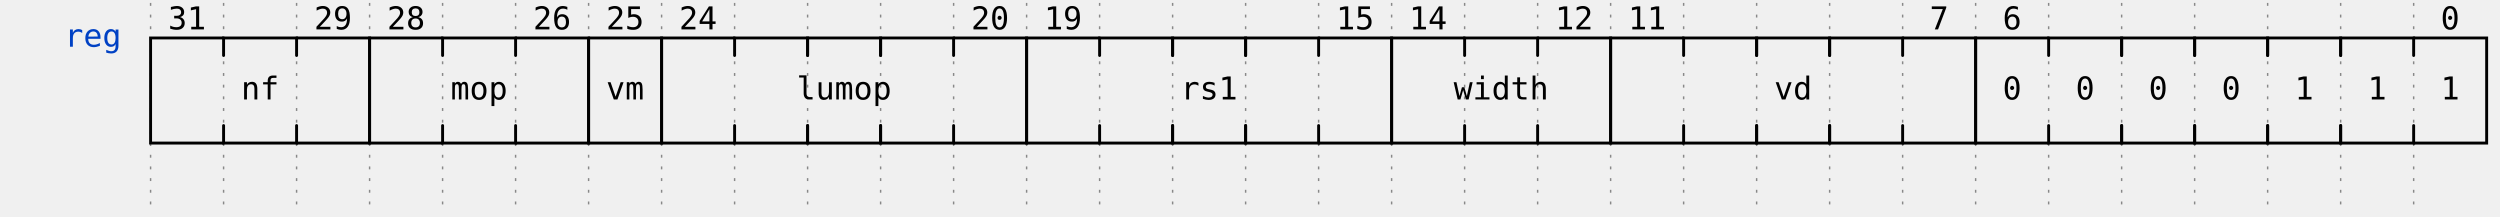
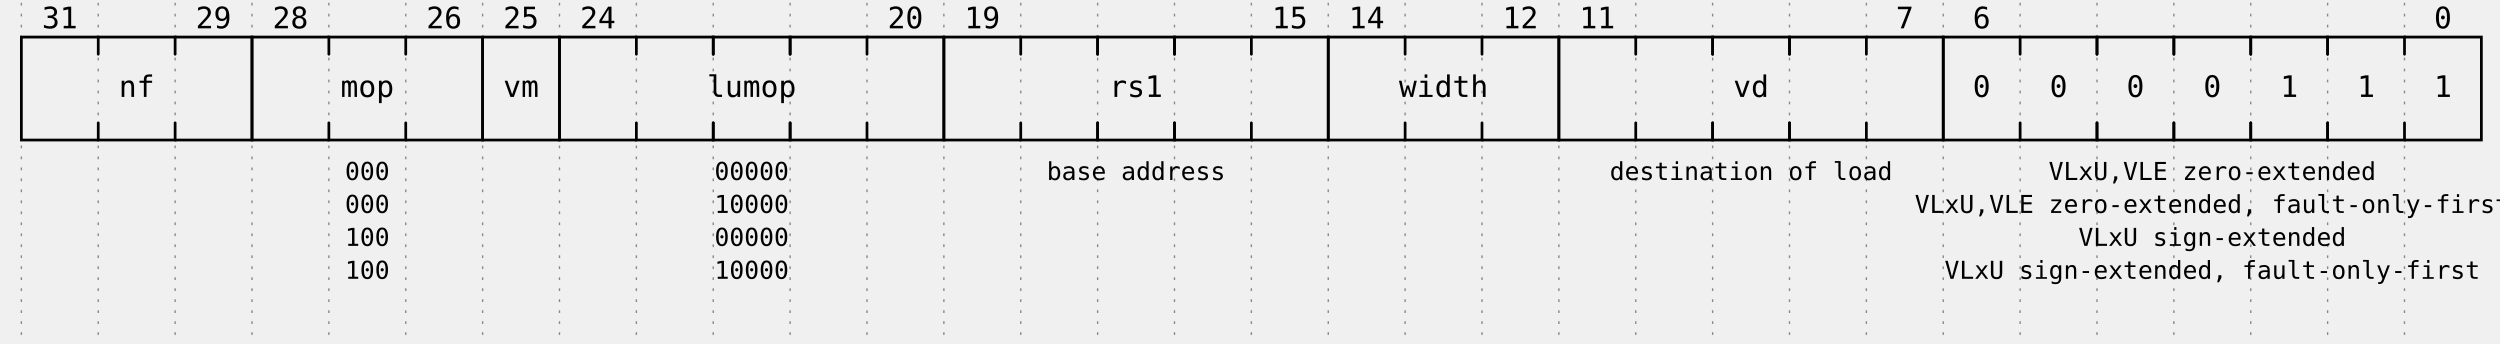
- <svg xmlns="http://www.w3.org/2000/svg" width="833" height="72.0" viewBox="-1 -1 835 74.0" overflow="hidden">
+ <svg xmlns="http://www.w3.org/2000/svg" width="896" height="123.0" viewBox="-1 -1 897 125.0" overflow="hidden">
  <style>
text{font-size:0.9em;
    font-style:normal;
    font-variant:normal;
    font-weight:500;
    font-stretch:normal;
    text-align:center;
    fill-opacity:1;
    font-family:fira mono, droid sans mono, monospace;}
.muted{fill:#aaa}
.warning{fill:#f6b900}
.error{fill:#f60000}
.info{fill:#0041c4}
.success{fill:#00ab00}
+ .attr{font-size:9px;}
.h1{font-size:18.31px;font-weight:bold}
.border{stroke-width: 1.25px; stroke: #000}
.h2{font-size:14.65px;font-weight:bold}
.h3{font-size:11.72px;font-weight:bold}
.h4{font-size:9.38px;font-weight:bold}
.h5{font-size:7.50px;font-weight:bold}
.h6{font-size:6px;font-weight:bold}
.s0, .s1, .path{fill:none;
    stroke:#000;
    stroke-width:1;
    stroke-linecap:round;
    stroke-linejoin:miter;
    stroke-miterlimit:4;
    stroke-opacity:1;
    stroke-dasharray:none}
.stripe{fill:none;
    stroke:#000;
    stroke-width:0.5;
    stroke-linecap:round;
    stroke-linejoin:miter;
    stroke-miterlimit:4;
    stroke-opacity:1;
    stroke-dasharray:none}
.arrow{fill:#000000;fill-opacity:1;stroke:none}
.hide{fill:#ffffff;fill-opacity:1;stroke:2}
.s3 &gt; polygon {fill:#ffffb4;fill-opacity:1,stroke:none}
.s4 &gt; polygon {fill:#ffe0b9;fill-opacity:1,stroke:none}
.s5 &gt; polygon {fill:#b9e0ff;fill-opacity:1,stroke:none}
.ticks {stroke: rgb(136, 136, 136); stroke-width: 0.5; stroke-dasharray: 1,3;}
.edges {fill:none;stroke:#00F;stroke-width:1}
.edges.arrowhead {marker-start:url(#arrow); overflow:visible;}
.edges.arrowtail {marker-end:url(#arrow); overflow:visible;}
.edges + text {font-size:0.625em; filter: url(#solid); transform: translate(0, 2.5px);}
</style>
  <defs>
    <pattern id="diagonalHatch" width="5" height="5" patternTransform="rotate(45 0 0)" patternUnits="userSpaceOnUse">
      <line x1="0" y1="0" x2="0" y2="5" style="stroke:black; stroke-width:1" />
    </pattern>
    <marker id="arrow" viewBox="0 0 10 10" refX="10" refY="5" markerWidth="7" markerHeight="7" markerUnits="userSpaceOnUse" orient="auto-start-reverse" style="fill:#00F;">
      <path d="M 0 0 L 10 5 L 0 10 z" />
    </marker>
    <filter x="0" y="0" width="1" height="1" id="solid">
      <feFlood flood-color="white" />
      <feComposite in="SourceGraphic" />
    </filter>
  </defs>
  <g id="a">
-     <g id="ticks_1" transform="translate(40, 0)">
-       <path d="M0,0 L0,72.0" class="ticks" />
-       <path d="M25,0 L25,72.0" class="ticks" />
-       <path d="M50,0 L50,72.0" class="ticks" />
-       <path d="M75,0 L75,72.0" class="ticks" />
-       <path d="M100,0 L100,72.0" class="ticks" />
-       <path d="M125,0 L125,72.0" class="ticks" />
-       <path d="M150,0 L150,72.0" class="ticks" />
-       <path d="M175,0 L175,72.0" class="ticks" />
-       <path d="M200,0 L200,72.0" class="ticks" />
-       <path d="M225,0 L225,72.0" class="ticks" />
-       <path d="M250,0 L250,72.0" class="ticks" />
-       <path d="M275,0 L275,72.0" class="ticks" />
-       <path d="M300,0 L300,72.0" class="ticks" />
-       <path d="M325,0 L325,72.0" class="ticks" />
-       <path d="M350,0 L350,72.0" class="ticks" />
-       <path d="M375,0 L375,72.0" class="ticks" />
-       <path d="M400,0 L400,72.0" class="ticks" />
-       <path d="M425,0 L425,72.0" class="ticks" />
-       <path d="M450,0 L450,72.0" class="ticks" />
-       <path d="M475,0 L475,72.0" class="ticks" />
-       <path d="M500,0 L500,72.0" class="ticks" />
-       <path d="M525,0 L525,72.0" class="ticks" />
-       <path d="M550,0 L550,72.0" class="ticks" />
-       <path d="M575,0 L575,72.0" class="ticks" />
-       <path d="M600,0 L600,72.0" class="ticks" />
-       <path d="M625,0 L625,72.0" class="ticks" />
-       <path d="M650,0 L650,72.0" class="ticks" />
-       <path d="M675,0 L675,72.0" class="ticks" />
-       <path d="M700,0 L700,72.0" class="ticks" />
-       <path d="M725,0 L725,72.0" class="ticks" />
-       <path d="M750,0 L750,72.0" class="ticks" />
-       <path d="M775,0 L775,72.0" class="ticks" />
+     <g id="ticks_1" transform="translate(0, 0)">
+       <path d="M0,0 L0,123.0" class="ticks" />
+       <path d="M28,0 L28,123.0" class="ticks" />
+       <path d="M56,0 L56,123.0" class="ticks" />
+       <path d="M84,0 L84,123.0" class="ticks" />
+       <path d="M112,0 L112,123.0" class="ticks" />
+       <path d="M140,0 L140,123.0" class="ticks" />
+       <path d="M168,0 L168,123.0" class="ticks" />
+       <path d="M196,0 L196,123.0" class="ticks" />
+       <path d="M224,0 L224,123.0" class="ticks" />
+       <path d="M252,0 L252,123.0" class="ticks" />
+       <path d="M280,0 L280,123.0" class="ticks" />
+       <path d="M308,0 L308,123.0" class="ticks" />
+       <path d="M336,0 L336,123.0" class="ticks" />
+       <path d="M364,0 L364,123.0" class="ticks" />
+       <path d="M392,0 L392,123.0" class="ticks" />
+       <path d="M420,0 L420,123.0" class="ticks" />
+       <path d="M448,0 L448,123.0" class="ticks" />
+       <path d="M476,0 L476,123.0" class="ticks" />
+       <path d="M504,0 L504,123.0" class="ticks" />
+       <path d="M532,0 L532,123.0" class="ticks" />
+       <path d="M560,0 L560,123.0" class="ticks" />
+       <path d="M588,0 L588,123.0" class="ticks" />
+       <path d="M616,0 L616,123.0" class="ticks" />
+       <path d="M644,0 L644,123.0" class="ticks" />
+       <path d="M672,0 L672,123.0" class="ticks" />
+       <path d="M700,0 L700,123.0" class="ticks" />
+       <path d="M728,0 L728,123.0" class="ticks" />
+       <path d="M756,0 L756,123.0" class="ticks" />
+       <path d="M784,0 L784,123.0" class="ticks" />
+       <path d="M812,0 L812,123.0" class="ticks" />
+       <path d="M840,0 L840,123.0" class="ticks" />
+       <path d="M868,0 L868,123.0" class="ticks" />
    </g>
-     <g id="reg" transform="translate(40, 0)">
-       <text x="-10" y="15" class="info" text-anchor="end" xml:space="preserve">reg</text>
+     <g id="wavelane_1_1" transform="translate(0, 0)">
      <g data-symbol="BRICKS.field_start" transform="translate(0, 0)" class="s2">
-         <path d="M25,48 L0,48 L0,12.0 L25,12.0" class="path" />
-         <text x="12.5" y="6.0" text-anchor="middle" dominant-baseline="middle" alignment-baseline="central">31</text>
-       </g>
-       <g data-symbol="BRICKS.field_mid" transform="translate(25, 0)" class="s2">
-         <path d="M25,42.0 l0,6.0 l-25,0 l0,-6.0" class="path" />
-         <path d="M25,18.0 l0,-6.0 l-25,0 l0,6.0" class="path" />
-         <text x="12.5" y="30.0" text-anchor="middle" dominant-baseline="middle" alignment-baseline="central">nf</text>
-       </g>
-       <g data-symbol="BRICKS.field_end" transform="translate(50, 0)" class="s2">
-         <path d="M0,48 L25,48 L25,12.0 L0,12.0" class="path" />
-         <text x="12.5" y="6.0" text-anchor="middle" dominant-baseline="middle" alignment-baseline="central">29</text>
-       </g>
-       <g data-symbol="BRICKS.field_start" transform="translate(75, 0)" class="s2">
-         <path d="M25,48 L0,48 L0,12.0 L25,12.0" class="path" />
-         <text x="12.5" y="6.0" text-anchor="middle" dominant-baseline="middle" alignment-baseline="central">28</text>
-       </g>
-       <g data-symbol="BRICKS.field_mid" transform="translate(100, 0)" class="s2">
-         <path d="M25,42.0 l0,6.0 l-25,0 l0,-6.0" class="path" />
-         <path d="M25,18.0 l0,-6.0 l-25,0 l0,6.0" class="path" />
-         <text x="12.5" y="30.0" text-anchor="middle" dominant-baseline="middle" alignment-baseline="central">mop</text>
-       </g>
-       <g data-symbol="BRICKS.field_end" transform="translate(125, 0)" class="s2">
-         <path d="M0,48 L25,48 L25,12.0 L0,12.0" class="path" />
-         <text x="12.5" y="6.0" text-anchor="middle" dominant-baseline="middle" alignment-baseline="central">26</text>
-       </g>
-       <g data-symbol="BRICKS.field_bit" transform="translate(150, 0)" class="s2">
-         <path d="M0,12.0 L0,48 L25,48 L25,12.0 L0,12.0" class="path" />
-         <text x="12.5" y="30.0" text-anchor="middle" dominant-baseline="middle" alignment-baseline="central">vm</text>
-         <text x="12.5" y="6.0" text-anchor="middle" dominant-baseline="middle" alignment-baseline="central">25</text>
-       </g>
-       <g data-symbol="BRICKS.field_start" transform="translate(175, 0)" class="s2">
-         <path d="M25,48 L0,48 L0,12.0 L25,12.0" class="path" />
-         <text x="12.5" y="6.0" text-anchor="middle" dominant-baseline="middle" alignment-baseline="central">24</text>
-       </g>
-       <g data-symbol="BRICKS.field_mid" transform="translate(200, 0)" class="s2">
-         <path d="M25,42.0 l0,6.0 l-25,0 l0,-6.0" class="path" />
-         <path d="M25,18.0 l0,-6.0 l-25,0 l0,6.0" class="path" />
-       </g>
-       <g data-symbol="BRICKS.field_mid" transform="translate(225, 0)" class="s2">
-         <path d="M25,42.0 l0,6.0 l-25,0 l0,-6.0" class="path" />
-         <path d="M25,18.0 l0,-6.0 l-25,0 l0,6.0" class="path" />
-         <text x="12.5" y="30.0" text-anchor="middle" dominant-baseline="middle" alignment-baseline="central">lumop</text>
-       </g>
-       <g data-symbol="BRICKS.field_mid" transform="translate(250, 0)" class="s2">
-         <path d="M25,42.0 l0,6.0 l-25,0 l0,-6.0" class="path" />
-         <path d="M25,18.0 l0,-6.0 l-25,0 l0,6.0" class="path" />
-       </g>
-       <g data-symbol="BRICKS.field_end" transform="translate(275, 0)" class="s2">
-         <path d="M0,48 L25,48 L25,12.0 L0,12.0" class="path" />
-         <text x="12.5" y="6.0" text-anchor="middle" dominant-baseline="middle" alignment-baseline="central">20</text>
-       </g>
-       <g data-symbol="BRICKS.field_start" transform="translate(300, 0)" class="s2">
-         <path d="M25,48 L0,48 L0,12.0 L25,12.0" class="path" />
-         <text x="12.5" y="6.0" text-anchor="middle" dominant-baseline="middle" alignment-baseline="central">19</text>
-       </g>
-       <g data-symbol="BRICKS.field_mid" transform="translate(325, 0)" class="s2">
-         <path d="M25,42.0 l0,6.0 l-25,0 l0,-6.0" class="path" />
-         <path d="M25,18.0 l0,-6.0 l-25,0 l0,6.0" class="path" />
-       </g>
-       <g data-symbol="BRICKS.field_mid" transform="translate(350, 0)" class="s2">
-         <path d="M25,42.0 l0,6.0 l-25,0 l0,-6.0" class="path" />
-         <path d="M25,18.0 l0,-6.0 l-25,0 l0,6.0" class="path" />
-         <text x="12.5" y="30.0" text-anchor="middle" dominant-baseline="middle" alignment-baseline="central">rs1</text>
-       </g>
-       <g data-symbol="BRICKS.field_mid" transform="translate(375, 0)" class="s2">
-         <path d="M25,42.0 l0,6.0 l-25,0 l0,-6.0" class="path" />
-         <path d="M25,18.0 l0,-6.0 l-25,0 l0,6.0" class="path" />
-       </g>
-       <g data-symbol="BRICKS.field_end" transform="translate(400, 0)" class="s2">
-         <path d="M0,48 L25,48 L25,12.0 L0,12.0" class="path" />
-         <text x="12.5" y="6.0" text-anchor="middle" dominant-baseline="middle" alignment-baseline="central">15</text>
-       </g>
-       <g data-symbol="BRICKS.field_start" transform="translate(425, 0)" class="s2">
-         <path d="M25,48 L0,48 L0,12.0 L25,12.0" class="path" />
-         <text x="12.5" y="6.0" text-anchor="middle" dominant-baseline="middle" alignment-baseline="central">14</text>
-       </g>
-       <g data-symbol="BRICKS.field_mid" transform="translate(450, 0)" class="s2">
-         <path d="M25,42.0 l0,6.0 l-25,0 l0,-6.0" class="path" />
-         <path d="M25,18.0 l0,-6.0 l-25,0 l0,6.0" class="path" />
-         <text x="12.5" y="30.0" text-anchor="middle" dominant-baseline="middle" alignment-baseline="central">width</text>
-       </g>
-       <g data-symbol="BRICKS.field_end" transform="translate(475, 0)" class="s2">
-         <path d="M0,48 L25,48 L25,12.0 L0,12.0" class="path" />
-         <text x="12.5" y="6.0" text-anchor="middle" dominant-baseline="middle" alignment-baseline="central">12</text>
-       </g>
-       <g data-symbol="BRICKS.field_start" transform="translate(500, 0)" class="s2">
-         <path d="M25,48 L0,48 L0,12.0 L25,12.0" class="path" />
-         <text x="12.5" y="6.0" text-anchor="middle" dominant-baseline="middle" alignment-baseline="central">11</text>
-       </g>
-       <g data-symbol="BRICKS.field_mid" transform="translate(525, 0)" class="s2">
-         <path d="M25,42.0 l0,6.0 l-25,0 l0,-6.0" class="path" />
-         <path d="M25,18.0 l0,-6.0 l-25,0 l0,6.0" class="path" />
-       </g>
-       <g data-symbol="BRICKS.field_mid" transform="translate(550, 0)" class="s2">
-         <path d="M25,42.0 l0,6.0 l-25,0 l0,-6.0" class="path" />
-         <path d="M25,18.0 l0,-6.0 l-25,0 l0,6.0" class="path" />
-         <text x="12.5" y="30.0" text-anchor="middle" dominant-baseline="middle" alignment-baseline="central">vd</text>
-       </g>
-       <g data-symbol="BRICKS.field_mid" transform="translate(575, 0)" class="s2">
-         <path d="M25,42.0 l0,6.0 l-25,0 l0,-6.0" class="path" />
-         <path d="M25,18.0 l0,-6.0 l-25,0 l0,6.0" class="path" />
-       </g>
-       <g data-symbol="BRICKS.field_end" transform="translate(600, 0)" class="s2">
-         <path d="M0,48 L25,48 L25,12.0 L0,12.0" class="path" />
-         <text x="12.5" y="6.0" text-anchor="middle" dominant-baseline="middle" alignment-baseline="central">7</text>
-       </g>
-       <g data-symbol="BRICKS.field_start" transform="translate(625, 0)" class="s2">
-         <path d="M25,48 L0,48 L0,12.0 L25,12.0" class="path" />
-         <text x="12.5" y="30.0" text-anchor="middle" dominant-baseline="middle" alignment-baseline="central">0</text>
-         <text x="12.5" y="6.0" text-anchor="middle" dominant-baseline="middle" alignment-baseline="central">6</text>
-       </g>
-       <g data-symbol="BRICKS.field_mid" transform="translate(650, 0)" class="s2">
-         <path d="M25,42.0 l0,6.0 l-25,0 l0,-6.0" class="path" />
-         <path d="M25,18.0 l0,-6.0 l-25,0 l0,6.0" class="path" />
-         <text x="12.5" y="30.0" text-anchor="middle" dominant-baseline="middle" alignment-baseline="central">0</text>
-       </g>
-       <g data-symbol="BRICKS.field_mid" transform="translate(675, 0)" class="s2">
-         <path d="M25,42.0 l0,6.0 l-25,0 l0,-6.0" class="path" />
-         <path d="M25,18.0 l0,-6.0 l-25,0 l0,6.0" class="path" />
-         <text x="12.5" y="30.0" text-anchor="middle" dominant-baseline="middle" alignment-baseline="central">0</text>
-       </g>
-       <g data-symbol="BRICKS.field_mid" transform="translate(700, 0)" class="s2">
-         <path d="M25,42.0 l0,6.0 l-25,0 l0,-6.0" class="path" />
-         <path d="M25,18.0 l0,-6.0 l-25,0 l0,6.0" class="path" />
-         <text x="12.5" y="30.0" text-anchor="middle" dominant-baseline="middle" alignment-baseline="central">0</text>
-       </g>
-       <g data-symbol="BRICKS.field_mid" transform="translate(725, 0)" class="s2">
-         <path d="M25,42.0 l0,6.0 l-25,0 l0,-6.0" class="path" />
-         <path d="M25,18.0 l0,-6.0 l-25,0 l0,6.0" class="path" />
-         <text x="12.5" y="30.0" text-anchor="middle" dominant-baseline="middle" alignment-baseline="central">1</text>
-       </g>
-       <g data-symbol="BRICKS.field_mid" transform="translate(750, 0)" class="s2">
-         <path d="M25,42.0 l0,6.0 l-25,0 l0,-6.0" class="path" />
-         <path d="M25,18.0 l0,-6.0 l-25,0 l0,6.0" class="path" />
-         <text x="12.5" y="30.0" text-anchor="middle" dominant-baseline="middle" alignment-baseline="central">1</text>
-       </g>
-       <g data-symbol="BRICKS.field_end" transform="translate(775, 0)" class="s2">
-         <path d="M0,48 L25,48 L25,12.0 L0,12.0" class="path" />
-         <text x="12.5" y="30.0" text-anchor="middle" dominant-baseline="middle" alignment-baseline="central">1</text>
-         <text x="12.5" y="6.0" text-anchor="middle" dominant-baseline="middle" alignment-baseline="central">0</text>
+         <path d="M28,50 L0,50 L0,12.5 L28,12.5" class="path" />
+         <text x="14.0" y="6.25" text-anchor="middle" dominant-baseline="middle" alignment-baseline="central">31</text>
+       </g>
+       <g data-symbol="BRICKS.field_mid" transform="translate(28, 0)" class="s2">
+         <path d="M28,43.75 l0,6.25 l-28,0 l0,-6.25" class="path" />
+         <path d="M28,18.75 l0,-6.25 l-28,0 l0,6.25" class="path" />
+         <text x="14.0" y="31.25" text-anchor="middle" dominant-baseline="middle" alignment-baseline="central">nf</text>
+       </g>
+       <g data-symbol="BRICKS.field_end" transform="translate(56, 0)" class="s2">
+         <path d="M0,50 L28,50 L28,12.5 L0,12.5" class="path" />
+         <text x="14.0" y="6.25" text-anchor="middle" dominant-baseline="middle" alignment-baseline="central">29</text>
+       </g>
+       <g data-symbol="BRICKS.field_start" transform="translate(84, 0)" class="s2">
+         <path d="M28,50 L0,50 L0,12.5 L28,12.5" class="path" />
+         <text x="42.0" y="62" text-anchor="middle" dominant-baseline="middle" alignment-baseline="central" class="attr">000</text>
+         <text x="42.0" y="74" text-anchor="middle" dominant-baseline="middle" alignment-baseline="central" class="attr">000</text>
+         <text x="42.0" y="86" text-anchor="middle" dominant-baseline="middle" alignment-baseline="central" class="attr">100</text>
+         <text x="42.0" y="98" text-anchor="middle" dominant-baseline="middle" alignment-baseline="central" class="attr">100</text>
+         <text x="14.0" y="6.25" text-anchor="middle" dominant-baseline="middle" alignment-baseline="central">28</text>
+       </g>
+       <g data-symbol="BRICKS.field_mid" transform="translate(112, 0)" class="s2">
+         <path d="M28,43.75 l0,6.25 l-28,0 l0,-6.25" class="path" />
+         <path d="M28,18.75 l0,-6.25 l-28,0 l0,6.25" class="path" />
+         <text x="14.0" y="31.25" text-anchor="middle" dominant-baseline="middle" alignment-baseline="central">mop</text>
+       </g>
+       <g data-symbol="BRICKS.field_end" transform="translate(140, 0)" class="s2">
+         <path d="M0,50 L28,50 L28,12.5 L0,12.5" class="path" />
+         <text x="14.0" y="6.25" text-anchor="middle" dominant-baseline="middle" alignment-baseline="central">26</text>
+       </g>
+       <g data-symbol="BRICKS.field_bit" transform="translate(168, 0)" class="s2">
+         <path d="M0,12.5 L0,50 L28,50 L28,12.5 L0,12.5" class="path" />
+         <text x="14.0" y="31.25" text-anchor="middle" dominant-baseline="middle" alignment-baseline="central">vm</text>
+         <text x="14.0" y="6.25" text-anchor="middle" dominant-baseline="middle" alignment-baseline="central">25</text>
+       </g>
+       <g data-symbol="BRICKS.field_start" transform="translate(196, 0)" class="s2">
+         <path d="M28,50 L0,50 L0,12.5 L28,12.5" class="path" />
+         <text x="70.0" y="62" text-anchor="middle" dominant-baseline="middle" alignment-baseline="central" class="attr">00000</text>
+         <text x="70.0" y="74" text-anchor="middle" dominant-baseline="middle" alignment-baseline="central" class="attr">10000</text>
+         <text x="70.0" y="86" text-anchor="middle" dominant-baseline="middle" alignment-baseline="central" class="attr">00000</text>
+         <text x="70.0" y="98" text-anchor="middle" dominant-baseline="middle" alignment-baseline="central" class="attr">10000</text>
+         <text x="14.0" y="6.25" text-anchor="middle" dominant-baseline="middle" alignment-baseline="central">24</text>
+       </g>
+       <g data-symbol="BRICKS.field_mid" transform="translate(224, 0)" class="s2">
+         <path d="M28,43.75 l0,6.25 l-28,0 l0,-6.25" class="path" />
+         <path d="M28,18.75 l0,-6.25 l-28,0 l0,6.25" class="path" />
+       </g>
+       <g data-symbol="BRICKS.field_mid" transform="translate(252, 0)" class="s2">
+         <path d="M28,43.75 l0,6.25 l-28,0 l0,-6.25" class="path" />
+         <path d="M28,18.75 l0,-6.25 l-28,0 l0,6.25" class="path" />
+         <text x="14.0" y="31.25" text-anchor="middle" dominant-baseline="middle" alignment-baseline="central">lumop</text>
+       </g>
+       <g data-symbol="BRICKS.field_mid" transform="translate(280, 0)" class="s2">
+         <path d="M28,43.75 l0,6.25 l-28,0 l0,-6.25" class="path" />
+         <path d="M28,18.75 l0,-6.25 l-28,0 l0,6.25" class="path" />
+       </g>
+       <g data-symbol="BRICKS.field_end" transform="translate(308, 0)" class="s2">
+         <path d="M0,50 L28,50 L28,12.5 L0,12.5" class="path" />
+         <text x="14.0" y="6.25" text-anchor="middle" dominant-baseline="middle" alignment-baseline="central">20</text>
+       </g>
+       <g data-symbol="BRICKS.field_start" transform="translate(336, 0)" class="s2">
+         <path d="M28,50 L0,50 L0,12.5 L28,12.5" class="path" />
+         <text x="70.0" y="62" text-anchor="middle" dominant-baseline="middle" alignment-baseline="central" class="attr">base address</text>
+         <text x="14.0" y="6.25" text-anchor="middle" dominant-baseline="middle" alignment-baseline="central">19</text>
+       </g>
+       <g data-symbol="BRICKS.field_mid" transform="translate(364, 0)" class="s2">
+         <path d="M28,43.75 l0,6.25 l-28,0 l0,-6.25" class="path" />
+         <path d="M28,18.75 l0,-6.25 l-28,0 l0,6.25" class="path" />
+       </g>
+       <g data-symbol="BRICKS.field_mid" transform="translate(392, 0)" class="s2">
+         <path d="M28,43.75 l0,6.25 l-28,0 l0,-6.25" class="path" />
+         <path d="M28,18.75 l0,-6.25 l-28,0 l0,6.25" class="path" />
+         <text x="14.0" y="31.25" text-anchor="middle" dominant-baseline="middle" alignment-baseline="central">rs1</text>
+       </g>
+       <g data-symbol="BRICKS.field_mid" transform="translate(420, 0)" class="s2">
+         <path d="M28,43.75 l0,6.25 l-28,0 l0,-6.25" class="path" />
+         <path d="M28,18.75 l0,-6.25 l-28,0 l0,6.25" class="path" />
+       </g>
+       <g data-symbol="BRICKS.field_end" transform="translate(448, 0)" class="s2">
+         <path d="M0,50 L28,50 L28,12.5 L0,12.5" class="path" />
+         <text x="14.0" y="6.25" text-anchor="middle" dominant-baseline="middle" alignment-baseline="central">15</text>
+       </g>
+       <g data-symbol="BRICKS.field_start" transform="translate(476, 0)" class="s2">
+         <path d="M28,50 L0,50 L0,12.5 L28,12.5" class="path" />
+         <text x="14.0" y="6.25" text-anchor="middle" dominant-baseline="middle" alignment-baseline="central">14</text>
+       </g>
+       <g data-symbol="BRICKS.field_mid" transform="translate(504, 0)" class="s2">
+         <path d="M28,43.75 l0,6.25 l-28,0 l0,-6.25" class="path" />
+         <path d="M28,18.75 l0,-6.25 l-28,0 l0,6.25" class="path" />
+         <text x="14.0" y="31.25" text-anchor="middle" dominant-baseline="middle" alignment-baseline="central">width</text>
+       </g>
+       <g data-symbol="BRICKS.field_end" transform="translate(532, 0)" class="s2">
+         <path d="M0,50 L28,50 L28,12.5 L0,12.5" class="path" />
+         <text x="14.0" y="6.25" text-anchor="middle" dominant-baseline="middle" alignment-baseline="central">12</text>
+       </g>
+       <g data-symbol="BRICKS.field_start" transform="translate(560, 0)" class="s2">
+         <path d="M28,50 L0,50 L0,12.5 L28,12.5" class="path" />
+         <text x="70.0" y="62" text-anchor="middle" dominant-baseline="middle" alignment-baseline="central" class="attr">destination of load</text>
+         <text x="14.0" y="6.25" text-anchor="middle" dominant-baseline="middle" alignment-baseline="central">11</text>
+       </g>
+       <g data-symbol="BRICKS.field_mid" transform="translate(588, 0)" class="s2">
+         <path d="M28,43.75 l0,6.25 l-28,0 l0,-6.25" class="path" />
+         <path d="M28,18.75 l0,-6.25 l-28,0 l0,6.25" class="path" />
+       </g>
+       <g data-symbol="BRICKS.field_mid" transform="translate(616, 0)" class="s2">
+         <path d="M28,43.75 l0,6.25 l-28,0 l0,-6.25" class="path" />
+         <path d="M28,18.75 l0,-6.25 l-28,0 l0,6.25" class="path" />
+         <text x="14.0" y="31.25" text-anchor="middle" dominant-baseline="middle" alignment-baseline="central">vd</text>
+       </g>
+       <g data-symbol="BRICKS.field_mid" transform="translate(644, 0)" class="s2">
+         <path d="M28,43.75 l0,6.25 l-28,0 l0,-6.25" class="path" />
+         <path d="M28,18.75 l0,-6.25 l-28,0 l0,6.25" class="path" />
+       </g>
+       <g data-symbol="BRICKS.field_end" transform="translate(672, 0)" class="s2">
+         <path d="M0,50 L28,50 L28,12.5 L0,12.5" class="path" />
+         <text x="14.0" y="6.25" text-anchor="middle" dominant-baseline="middle" alignment-baseline="central">7</text>
+       </g>
+       <g data-symbol="BRICKS.field_start" transform="translate(700, 0)" class="s2">
+         <path d="M28,50 L0,50 L0,12.5 L28,12.5" class="path" />
+         <text x="98.0" y="62" text-anchor="middle" dominant-baseline="middle" alignment-baseline="central" class="attr">VLxU,VLE zero-extended</text>
+         <text x="98.0" y="74" text-anchor="middle" dominant-baseline="middle" alignment-baseline="central" class="attr">VLxU,VLE zero-extended, fault-only-first</text>
+         <text x="98.0" y="86" text-anchor="middle" dominant-baseline="middle" alignment-baseline="central" class="attr">VLxU sign-extended</text>
+         <text x="98.0" y="98" text-anchor="middle" dominant-baseline="middle" alignment-baseline="central" class="attr">VLxU sign-extended, fault-only-first</text>
+         <text x="14.0" y="31.25" text-anchor="middle" dominant-baseline="middle" alignment-baseline="central">0</text>
+         <text x="14.0" y="6.25" text-anchor="middle" dominant-baseline="middle" alignment-baseline="central">6</text>
+       </g>
+       <g data-symbol="BRICKS.field_mid" transform="translate(728, 0)" class="s2">
+         <path d="M28,43.75 l0,6.25 l-28,0 l0,-6.25" class="path" />
+         <path d="M28,18.75 l0,-6.25 l-28,0 l0,6.25" class="path" />
+         <text x="14.0" y="31.25" text-anchor="middle" dominant-baseline="middle" alignment-baseline="central">0</text>
+       </g>
+       <g data-symbol="BRICKS.field_mid" transform="translate(756, 0)" class="s2">
+         <path d="M28,43.75 l0,6.25 l-28,0 l0,-6.25" class="path" />
+         <path d="M28,18.75 l0,-6.25 l-28,0 l0,6.25" class="path" />
+         <text x="14.0" y="31.25" text-anchor="middle" dominant-baseline="middle" alignment-baseline="central">0</text>
+       </g>
+       <g data-symbol="BRICKS.field_mid" transform="translate(784, 0)" class="s2">
+         <path d="M28,43.75 l0,6.25 l-28,0 l0,-6.25" class="path" />
+         <path d="M28,18.75 l0,-6.25 l-28,0 l0,6.25" class="path" />
+         <text x="14.0" y="31.25" text-anchor="middle" dominant-baseline="middle" alignment-baseline="central">0</text>
+       </g>
+       <g data-symbol="BRICKS.field_mid" transform="translate(812, 0)" class="s2">
+         <path d="M28,43.75 l0,6.25 l-28,0 l0,-6.25" class="path" />
+         <path d="M28,18.75 l0,-6.25 l-28,0 l0,6.25" class="path" />
+         <text x="14.0" y="31.25" text-anchor="middle" dominant-baseline="middle" alignment-baseline="central">1</text>
+       </g>
+       <g data-symbol="BRICKS.field_mid" transform="translate(840, 0)" class="s2">
+         <path d="M28,43.75 l0,6.25 l-28,0 l0,-6.25" class="path" />
+         <path d="M28,18.75 l0,-6.25 l-28,0 l0,6.25" class="path" />
+         <text x="14.0" y="31.25" text-anchor="middle" dominant-baseline="middle" alignment-baseline="central">1</text>
+       </g>
+       <g data-symbol="BRICKS.field_end" transform="translate(868, 0)" class="s2">
+         <path d="M0,50 L28,50 L28,12.5 L0,12.5" class="path" />
+         <text x="14.0" y="31.25" text-anchor="middle" dominant-baseline="middle" alignment-baseline="central">1</text>
+         <text x="14.0" y="6.25" text-anchor="middle" dominant-baseline="middle" alignment-baseline="central">0</text>
      </g>
    </g>
  </g>
-   <g id="edges" transform="translate(40, 0)">
+   <g id="edges" transform="translate(0, 0)">
</g>
</svg>
